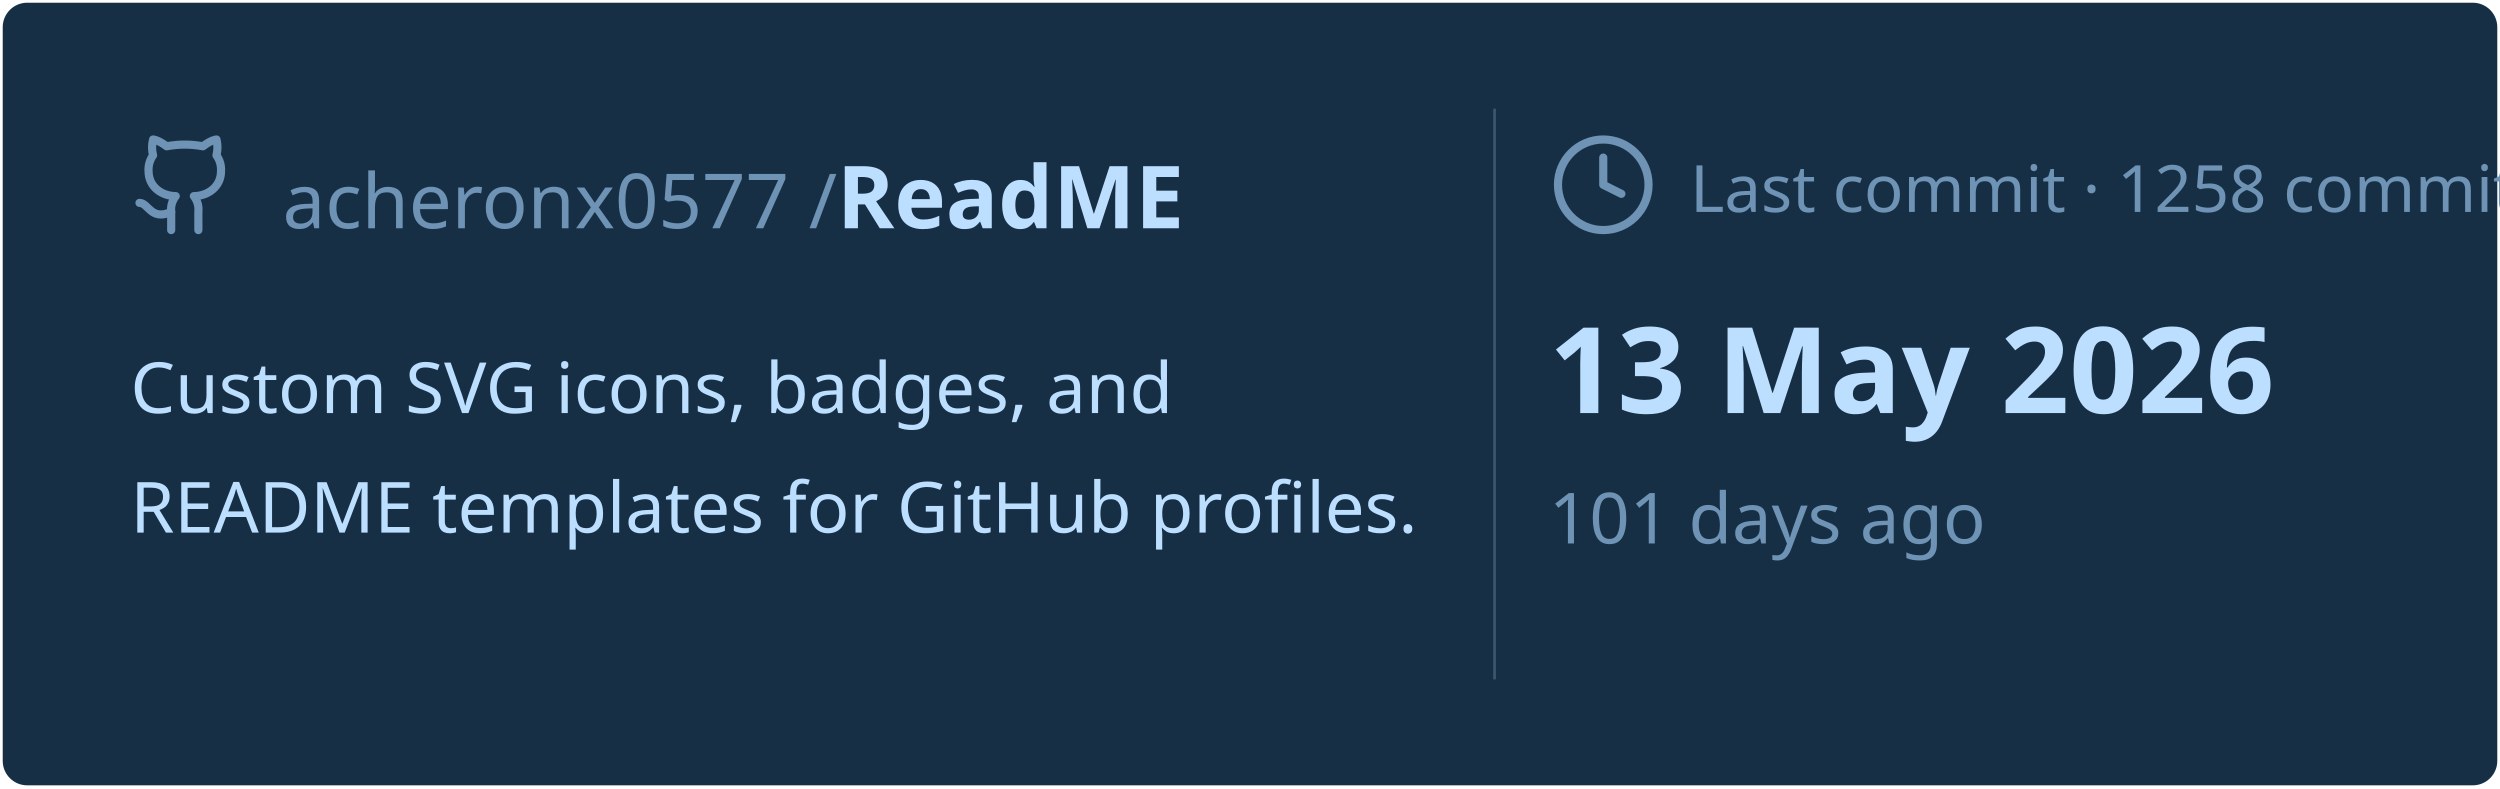
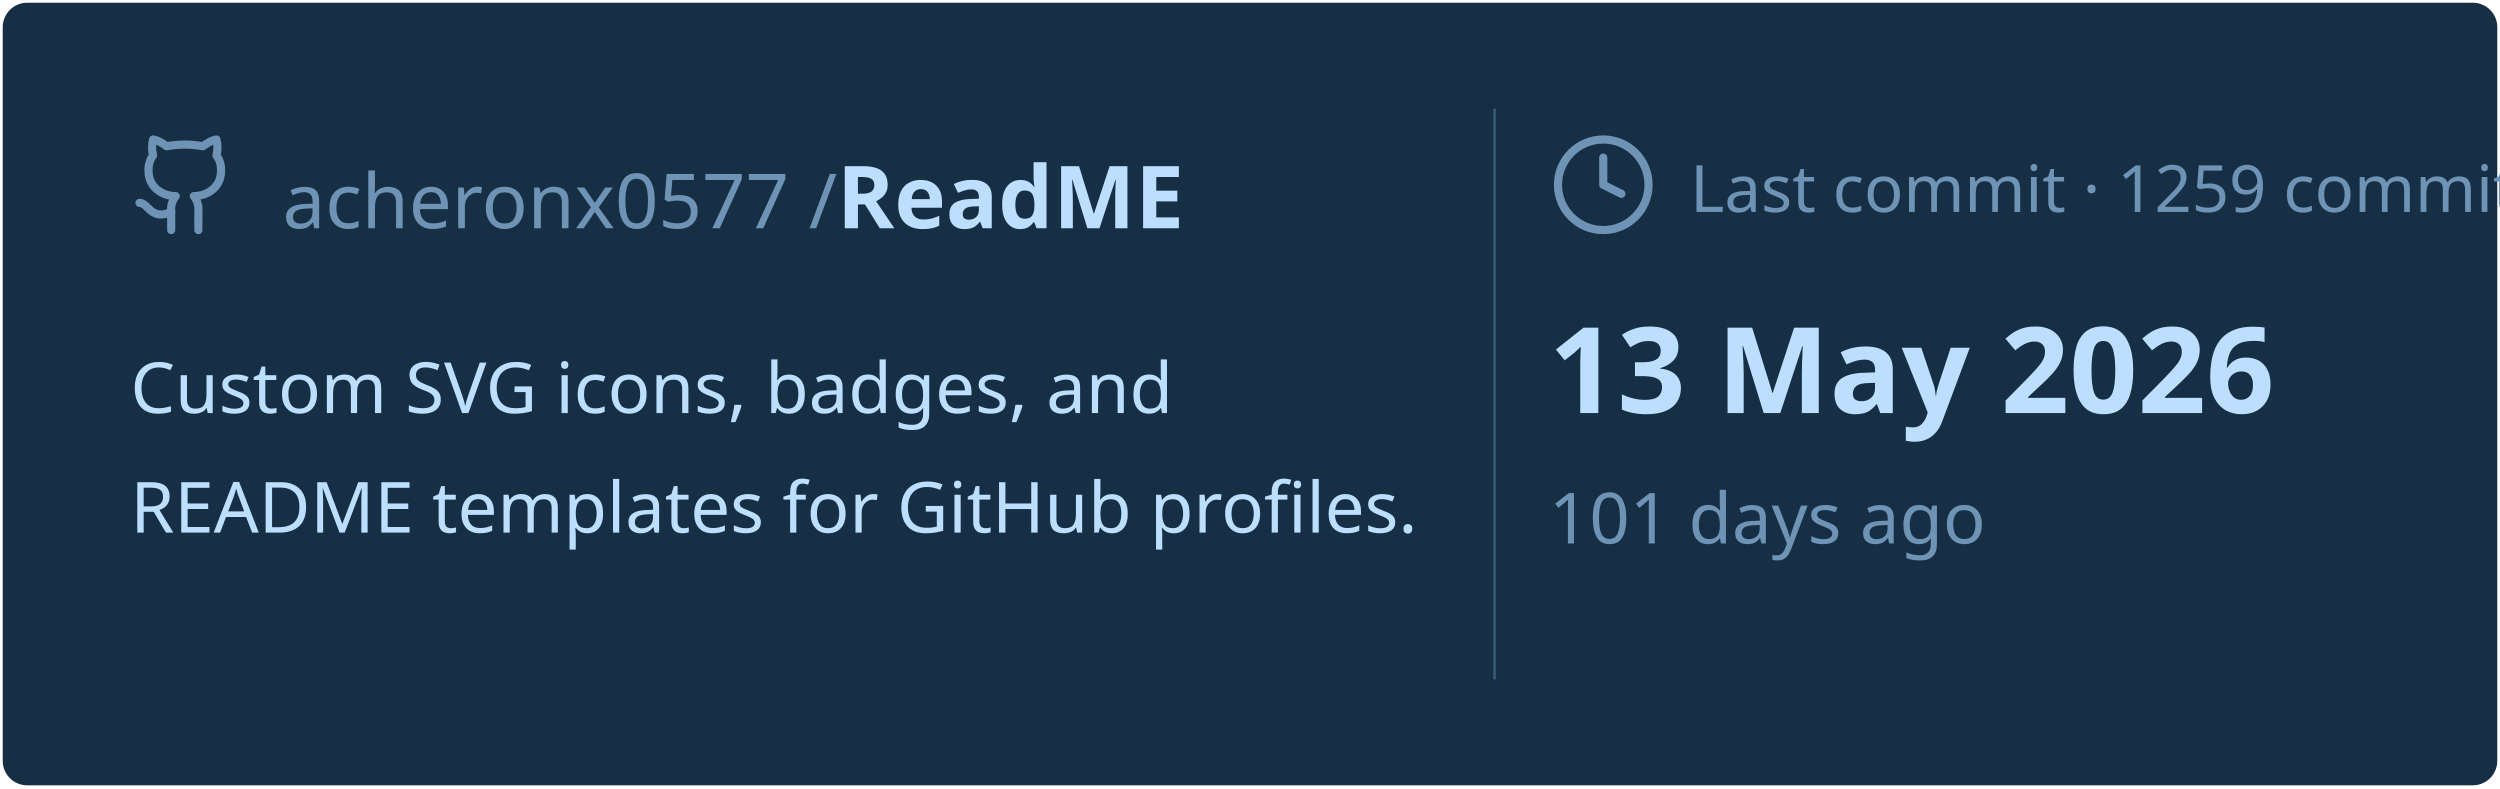
<svg xmlns="http://www.w3.org/2000/svg" viewBox="0 0 460 145" width="460px" height="145px">
  <rect stroke="#000000" stroke-opacity="0" fill="#172F45" rx="4.5" x="0.5" y="0.5" width="459" height="144" />
  <g transform="translate(24, 42)">
    <svg x="0" y="-18" width="20" height="20" viewBox="0 0 24 24" fill="none" stroke="#6E93B5" stroke-width="1.8" stroke-linecap="round" stroke-linejoin="round">
      <path d="M15 22v-4a4.8 4.8 0 0 0-1-3.5c3 0 6-2 6-5.5.08-1.25-.27-2.48-1-3.5.28-1.15.28-2.35 0-3.5 0 0-1 0-3 1.5-2.64-.5-5.36-.5-8 0C6 2 5 2 5 2c-.3 1.15-.3 2.35 0 3.5A5.403 5.403 0 0 0 4 9c0 3.5 3 5.5 6 5.5-.39.49-.68 1.05-.85 1.65-.17.6-.22 1.23-.15 1.85v4" />
      <path d="M9 18c-4.51 2-5-2-7-2" />
    </svg>
    <text x="28" y="0" font-family="&quot;Segoe UI&quot;, Ubuntu, sans-serif" font-size="14" font-weight="400" fill="#6E93B5">acheronx0577 /</text>
    <text x="130" y="0" font-family="&quot;Segoe UI&quot;, Ubuntu, sans-serif" font-size="16" font-weight="700" fill="#BDDFFF">ReadME</text>
  </g>
  <text x="24" y="76" font-family="&quot;Segoe UI&quot;, Ubuntu, sans-serif" font-size="13" font-weight="400" fill="#BDDFFF">Custom SVG icons, badges, and</text>
  <text x="24" y="98" font-family="&quot;Segoe UI&quot;, Ubuntu, sans-serif" font-size="13" font-weight="400" fill="#BDDFFF">README templates for GitHub profiles.</text>
  <line x1="275" y1="20" x2="275" y2="125" stroke="#6E93B5" stroke-width="0.5" stroke-opacity="0.4" />
  <svg x="285" y="24" width="20" height="20" viewBox="0 0 24 24" fill="none" stroke="#6E93B5" stroke-width="1.8" stroke-linecap="round" stroke-linejoin="round">
    <circle cx="12" cy="12" r="10" />
    <polyline points="12 6 12 12 16 14" />
  </svg>
-   <text x="311" y="39" font-family="&quot;Segoe UI&quot;, Ubuntu, sans-serif" font-size="12" font-weight="400" fill="#6E93B5">Last commit · 1258 commits</text>
+   <text x="311" y="39" font-family="&quot;Segoe UI&quot;, Ubuntu, sans-serif" font-size="12" font-weight="400" fill="#6E93B5">Last commit · 1259 commits</text>
  <text x="285" y="76" font-family="&quot;Segoe UI&quot;, Ubuntu, sans-serif" font-size="22" font-weight="700" fill="#BDDFFF">13 May 2026</text>
  <text x="285" y="100" font-family="&quot;Segoe UI&quot;, Ubuntu, sans-serif" font-size="13" font-weight="400" fill="#6E93B5">101 days ago</text>
</svg>
